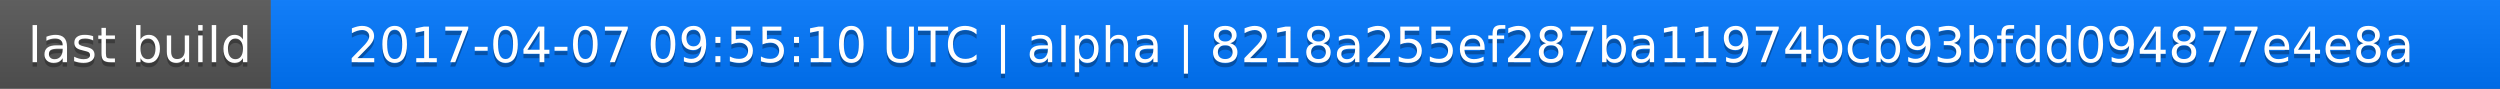
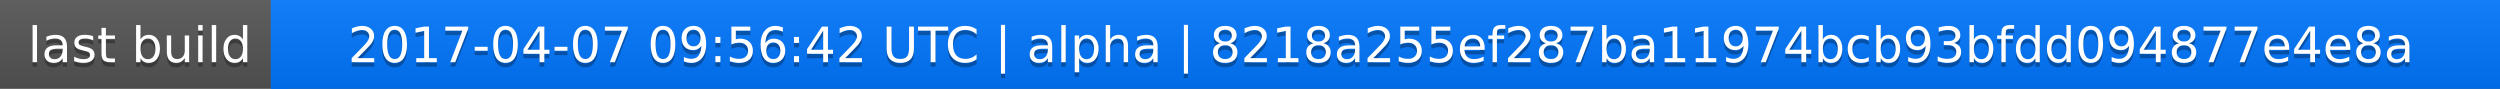
<svg xmlns="http://www.w3.org/2000/svg" width="563" height="20">
  <linearGradient id="a" x2="0" y2="100%">
    <stop offset="0" stop-color="#bbb" stop-opacity=".1" />
    <stop offset="1" stop-opacity=".1" />
  </linearGradient>
  <rect rx="0" width="563" height="20" fill="#555" />
  <rect rx="0" x="61" width="502" height="20" fill="#07f" />
  <path fill="#07f" d="M61 0h4v20h-4z" />
  <rect rx="0" width="563" height="20" fill="url(#a)" />
  <g fill="#fff" text-anchor="middle" font-family="DejaVu Sans,Verdana,Geneva,sans-serif" font-size="11">
    <text x="31.5" y="15" fill="#010101" fill-opacity=".3">last build</text>
    <text x="31.5" y="14">last build</text>
-     <text x="311" y="15" fill="#010101" fill-opacity=".3">2017-04-07 09:55:10 UTC | alpha | 8218a255ef287ba11974bcb93bfdd094877e4e8a</text>
-     <text x="311" y="14">2017-04-07 09:55:10 UTC | alpha | 8218a255ef287ba11974bcb93bfdd094877e4e8a</text>
+     <text x="311" y="15" fill="#010101" fill-opacity=".3">2017-04-07 09:56:42 UTC | alpha | 8218a255ef287ba11974bcb93bfdd094877e4e8a</text>
+     <text x="311" y="14">2017-04-07 09:56:42 UTC | alpha | 8218a255ef287ba11974bcb93bfdd094877e4e8a</text>
  </g>
</svg>
